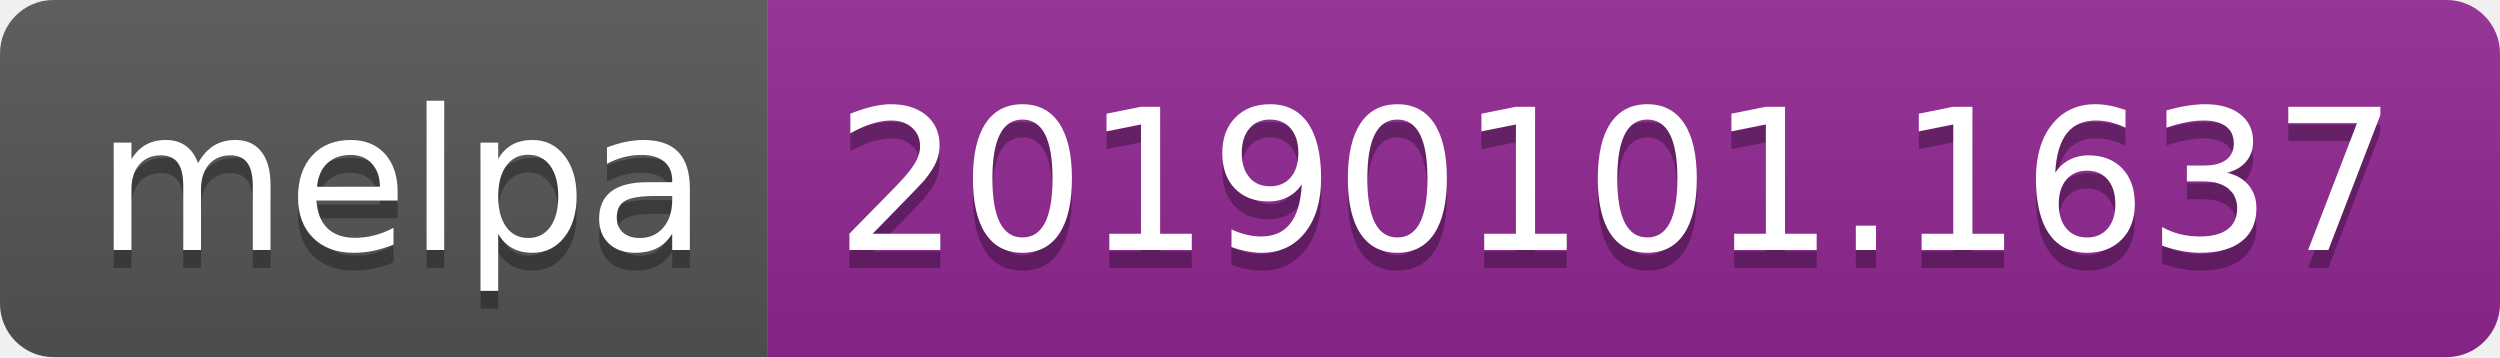
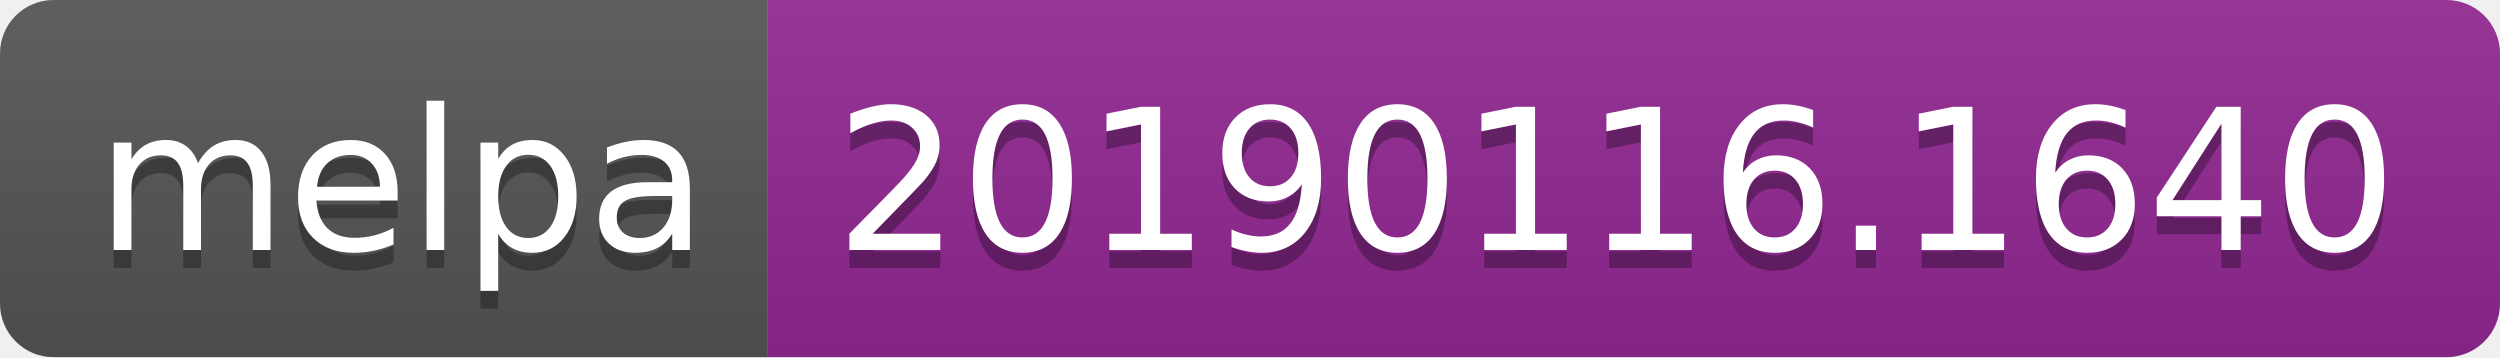
<svg xmlns="http://www.w3.org/2000/svg" width="140" height="20">
  <linearGradient id="b" x2="0" y2="100%">
    <stop offset="0" stop-color="#bbb" stop-opacity=".1" />
    <stop offset="1" stop-opacity=".1" />
  </linearGradient>
  <clipPath id="a">
    <rect width="140" height="20" rx="3" fill="#fff" />
  </clipPath>
  <g clip-path="url(#a)">
    <path fill="#555" d="M0 0h43v20H0z" />
    <path fill="#922793" d="M43 0h97v20H43z" />
    <path fill="url(#b)" d="M0 0h140v20H0z" />
  </g>
  <g fill="#fff" text-anchor="middle" font-family="DejaVu Sans,Verdana,Geneva,sans-serif" font-size="110">
    <text x="225" y="150" fill="#010101" fill-opacity=".3" transform="scale(.1)" textLength="330">melpa</text>
    <text x="225" y="140" transform="scale(.1)" textLength="330">melpa</text>
-     <text x="905" y="150" fill="#010101" fill-opacity=".3" transform="scale(.1)" textLength="870">20190101.1637</text>
-     <text x="905" y="140" transform="scale(.1)" textLength="870">20190101.1637</text>
+     <text x="905" y="150" fill="#010101" fill-opacity=".3" transform="scale(.1)" textLength="870">20190116.1640</text>
+     <text x="905" y="140" transform="scale(.1)" textLength="870">20190116.1640</text>
  </g>
</svg>
